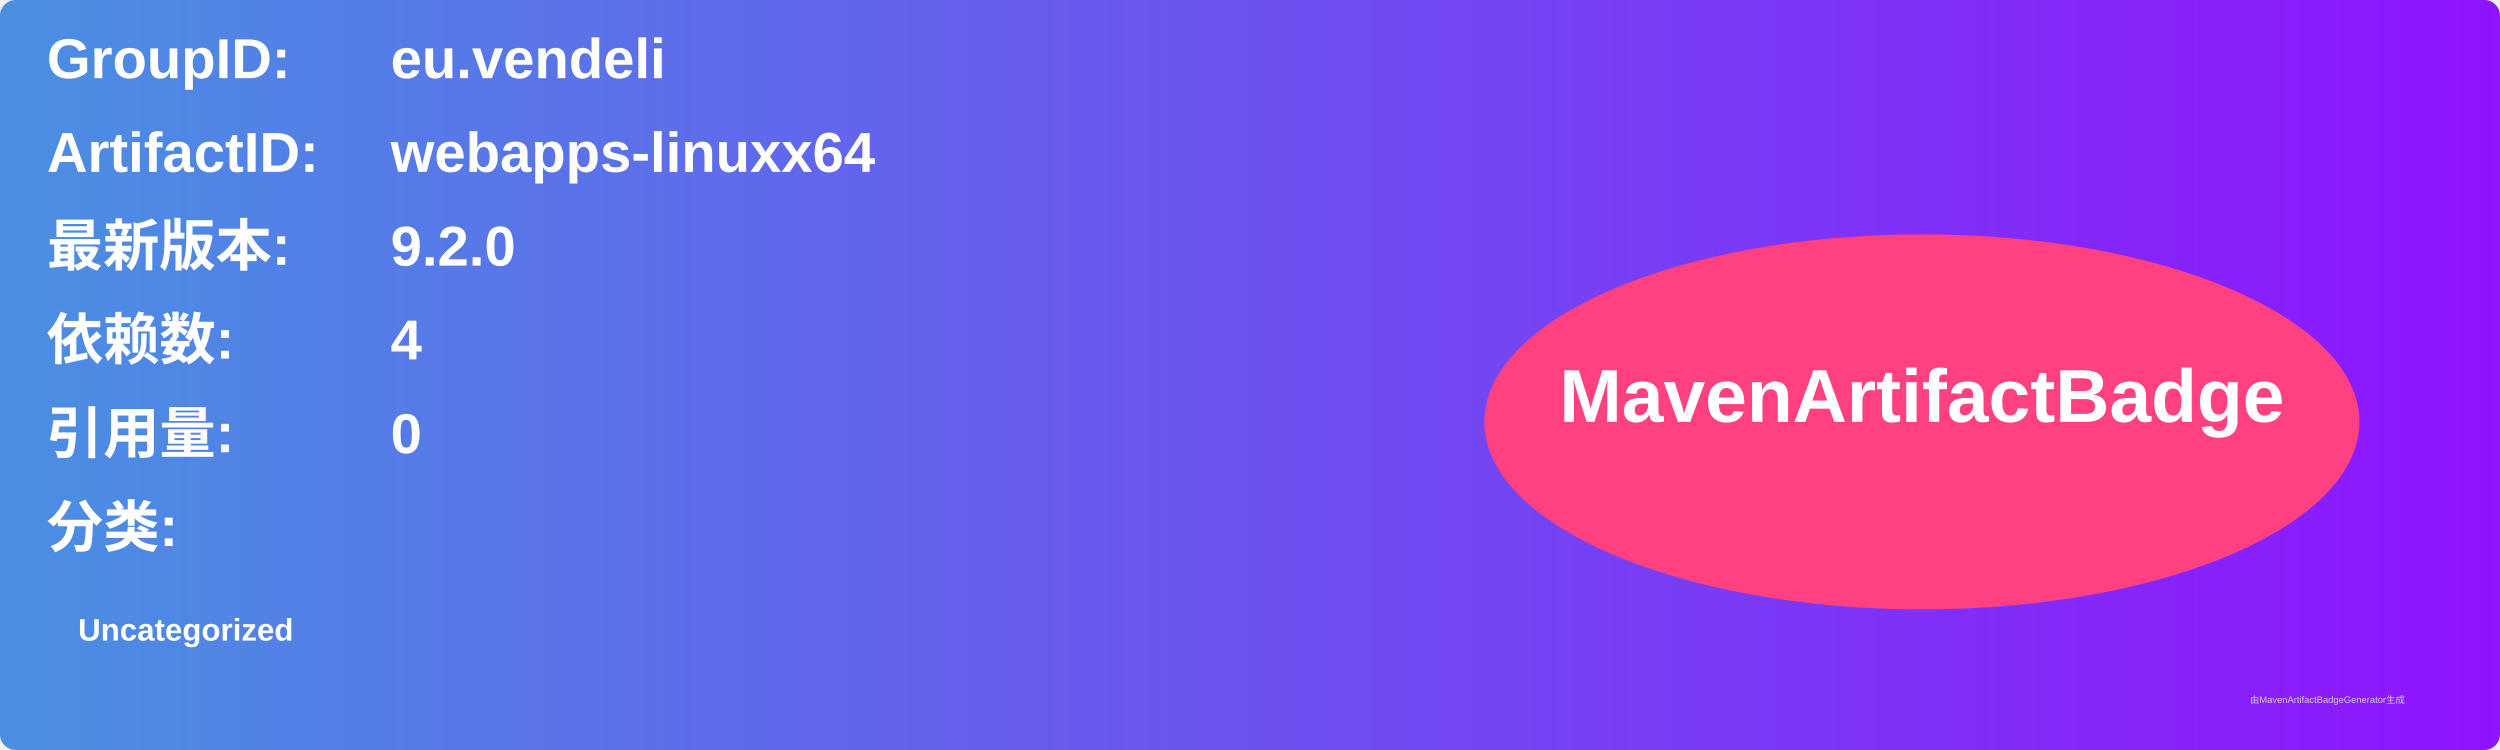
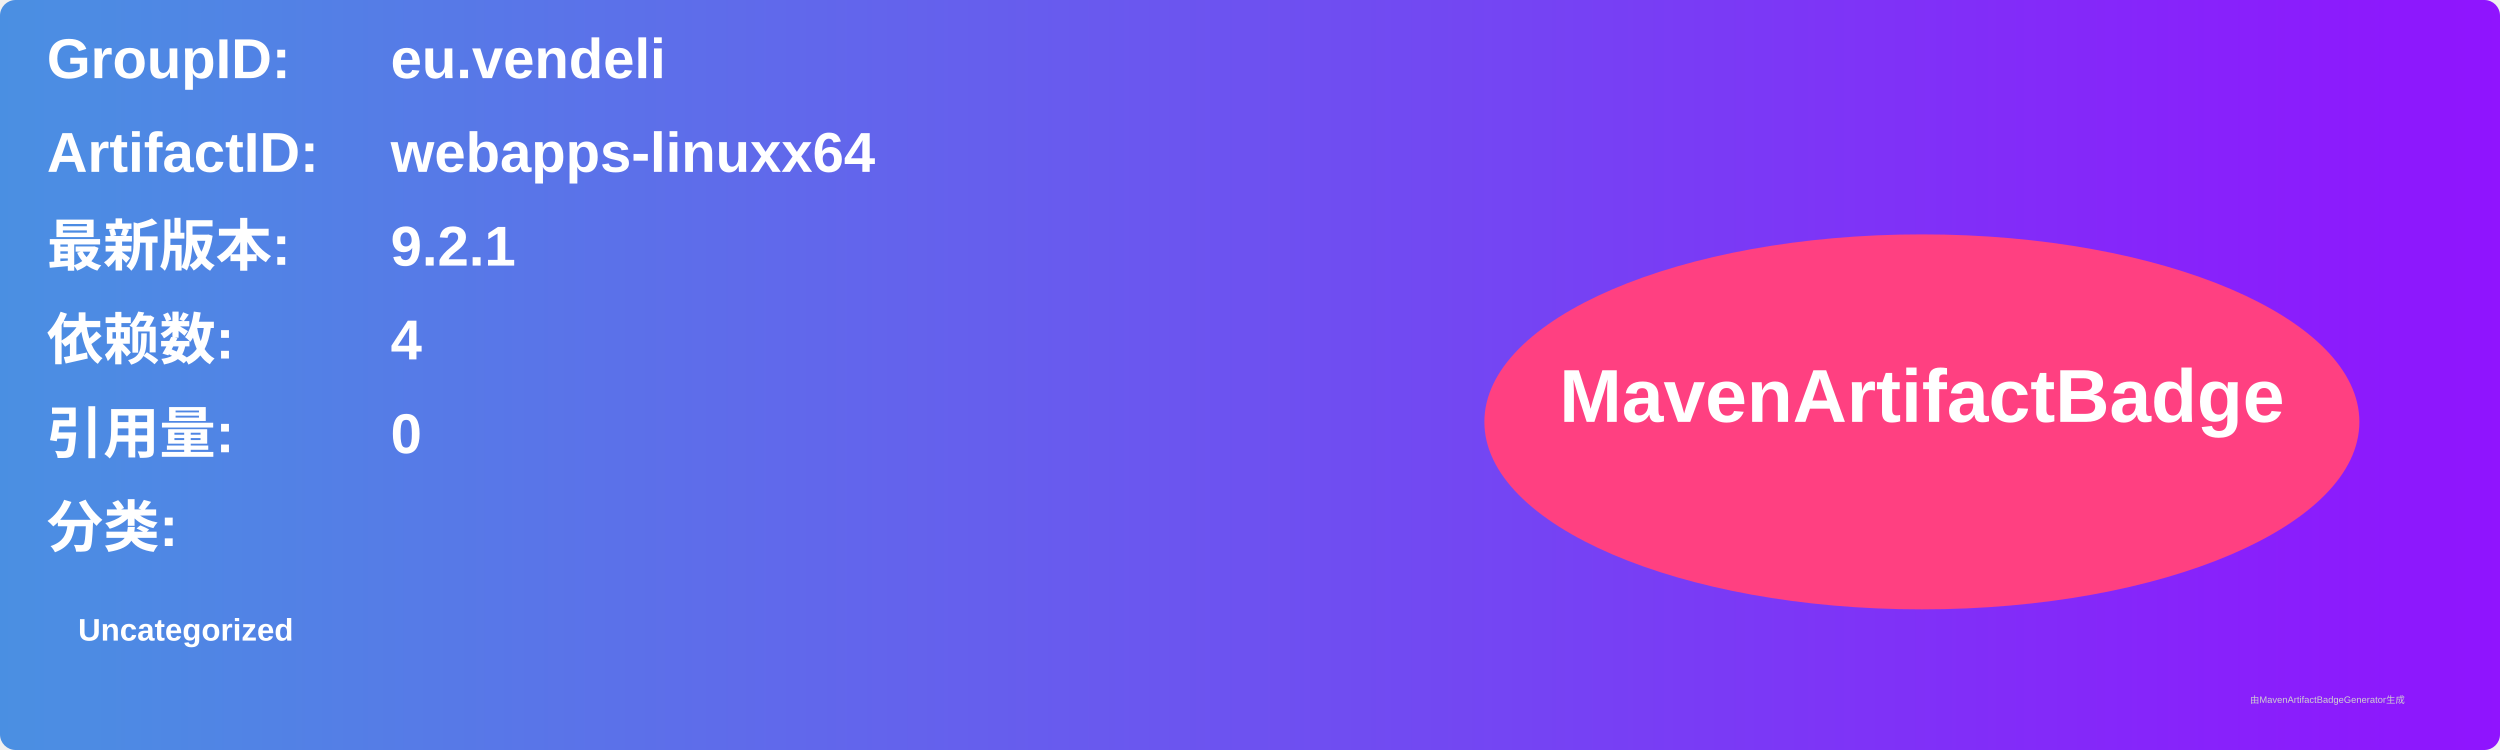
<svg xmlns="http://www.w3.org/2000/svg" width="800" height="240" viewBox="0 0 800 240">
  <linearGradient id="grad" x1="0%" y1="0%" x2="100%" y2="0%">
    <stop offset="0%" stop-color="#4a90e2" />
    <stop offset="100%" stop-color="#9013fe" />
  </linearGradient>
  <rect width="100%" height="100%" rx="5" ry="5" fill="url(#grad)" />
  <g transform="translate(15, 15)">
    <text x="0" y="10" font-family="Arial" font-size="18" fill="white" font-weight="bold" width="260">GroupID:</text>
    <text x="110" y="10" font-family="Arial" font-size="18" fill="white" font-weight="bold" width="460">eu.vendeli</text>
    <text x="0" y="40" font-family="Arial" font-size="18" fill="white" font-weight="bold" width="260">ArtifactID:</text>
    <text x="110" y="40" font-family="Arial" font-size="18" fill="white" font-weight="bold" width="460">webapps-linuxx64</text>
    <text x="0" y="70" font-family="Arial" font-size="18" fill="white" font-weight="bold">最新版本:</text>
    <text x="110" y="70" font-family="Arial" font-size="18" fill="white" font-weight="bold">
-       <tspan font-weight="bold">9.2.0</tspan>
+       <tspan font-weight="bold">9.2.1</tspan>
    </text>
    <text x="0" y="100" font-family="Arial" font-size="18" fill="white" font-weight="bold">依赖数: </text>
    <text x="110" y="100" font-family="Arial" font-size="18" fill="white">
      <tspan font-weight="bold">4</tspan>
    </text>
    <text x="0" y="130" font-family="Arial" font-size="18" fill="white" font-weight="bold">引用量: </text>
    <text x="110" y="130" font-family="Arial" font-size="18" fill="white">
      <tspan font-weight="bold">0</tspan>
    </text>
    <text x="0" y="160" font-family="Arial" font-size="18" fill="white" font-weight="bold">分类:</text>
    <text x="10" y="190" font-family="Arial" font-size="10" fill="white">
      <tspan font-weight="bold">Uncategorized</tspan>
    </text>
    <ellipse cx="600" cy="120" rx="140" ry="60" fill="#ff4081" />
    <text x="600" y="120" text-anchor="middle" font-family="Arial" font-size="24" fill="white" font-weight="bold">MavenArtifactBadge</text>
  </g>
  <text x="720" y="225" font-family="Arial" font-size="3" fill="#d0d0d0">由MavenArtifactBadgeGenerator生成</text>
</svg>
